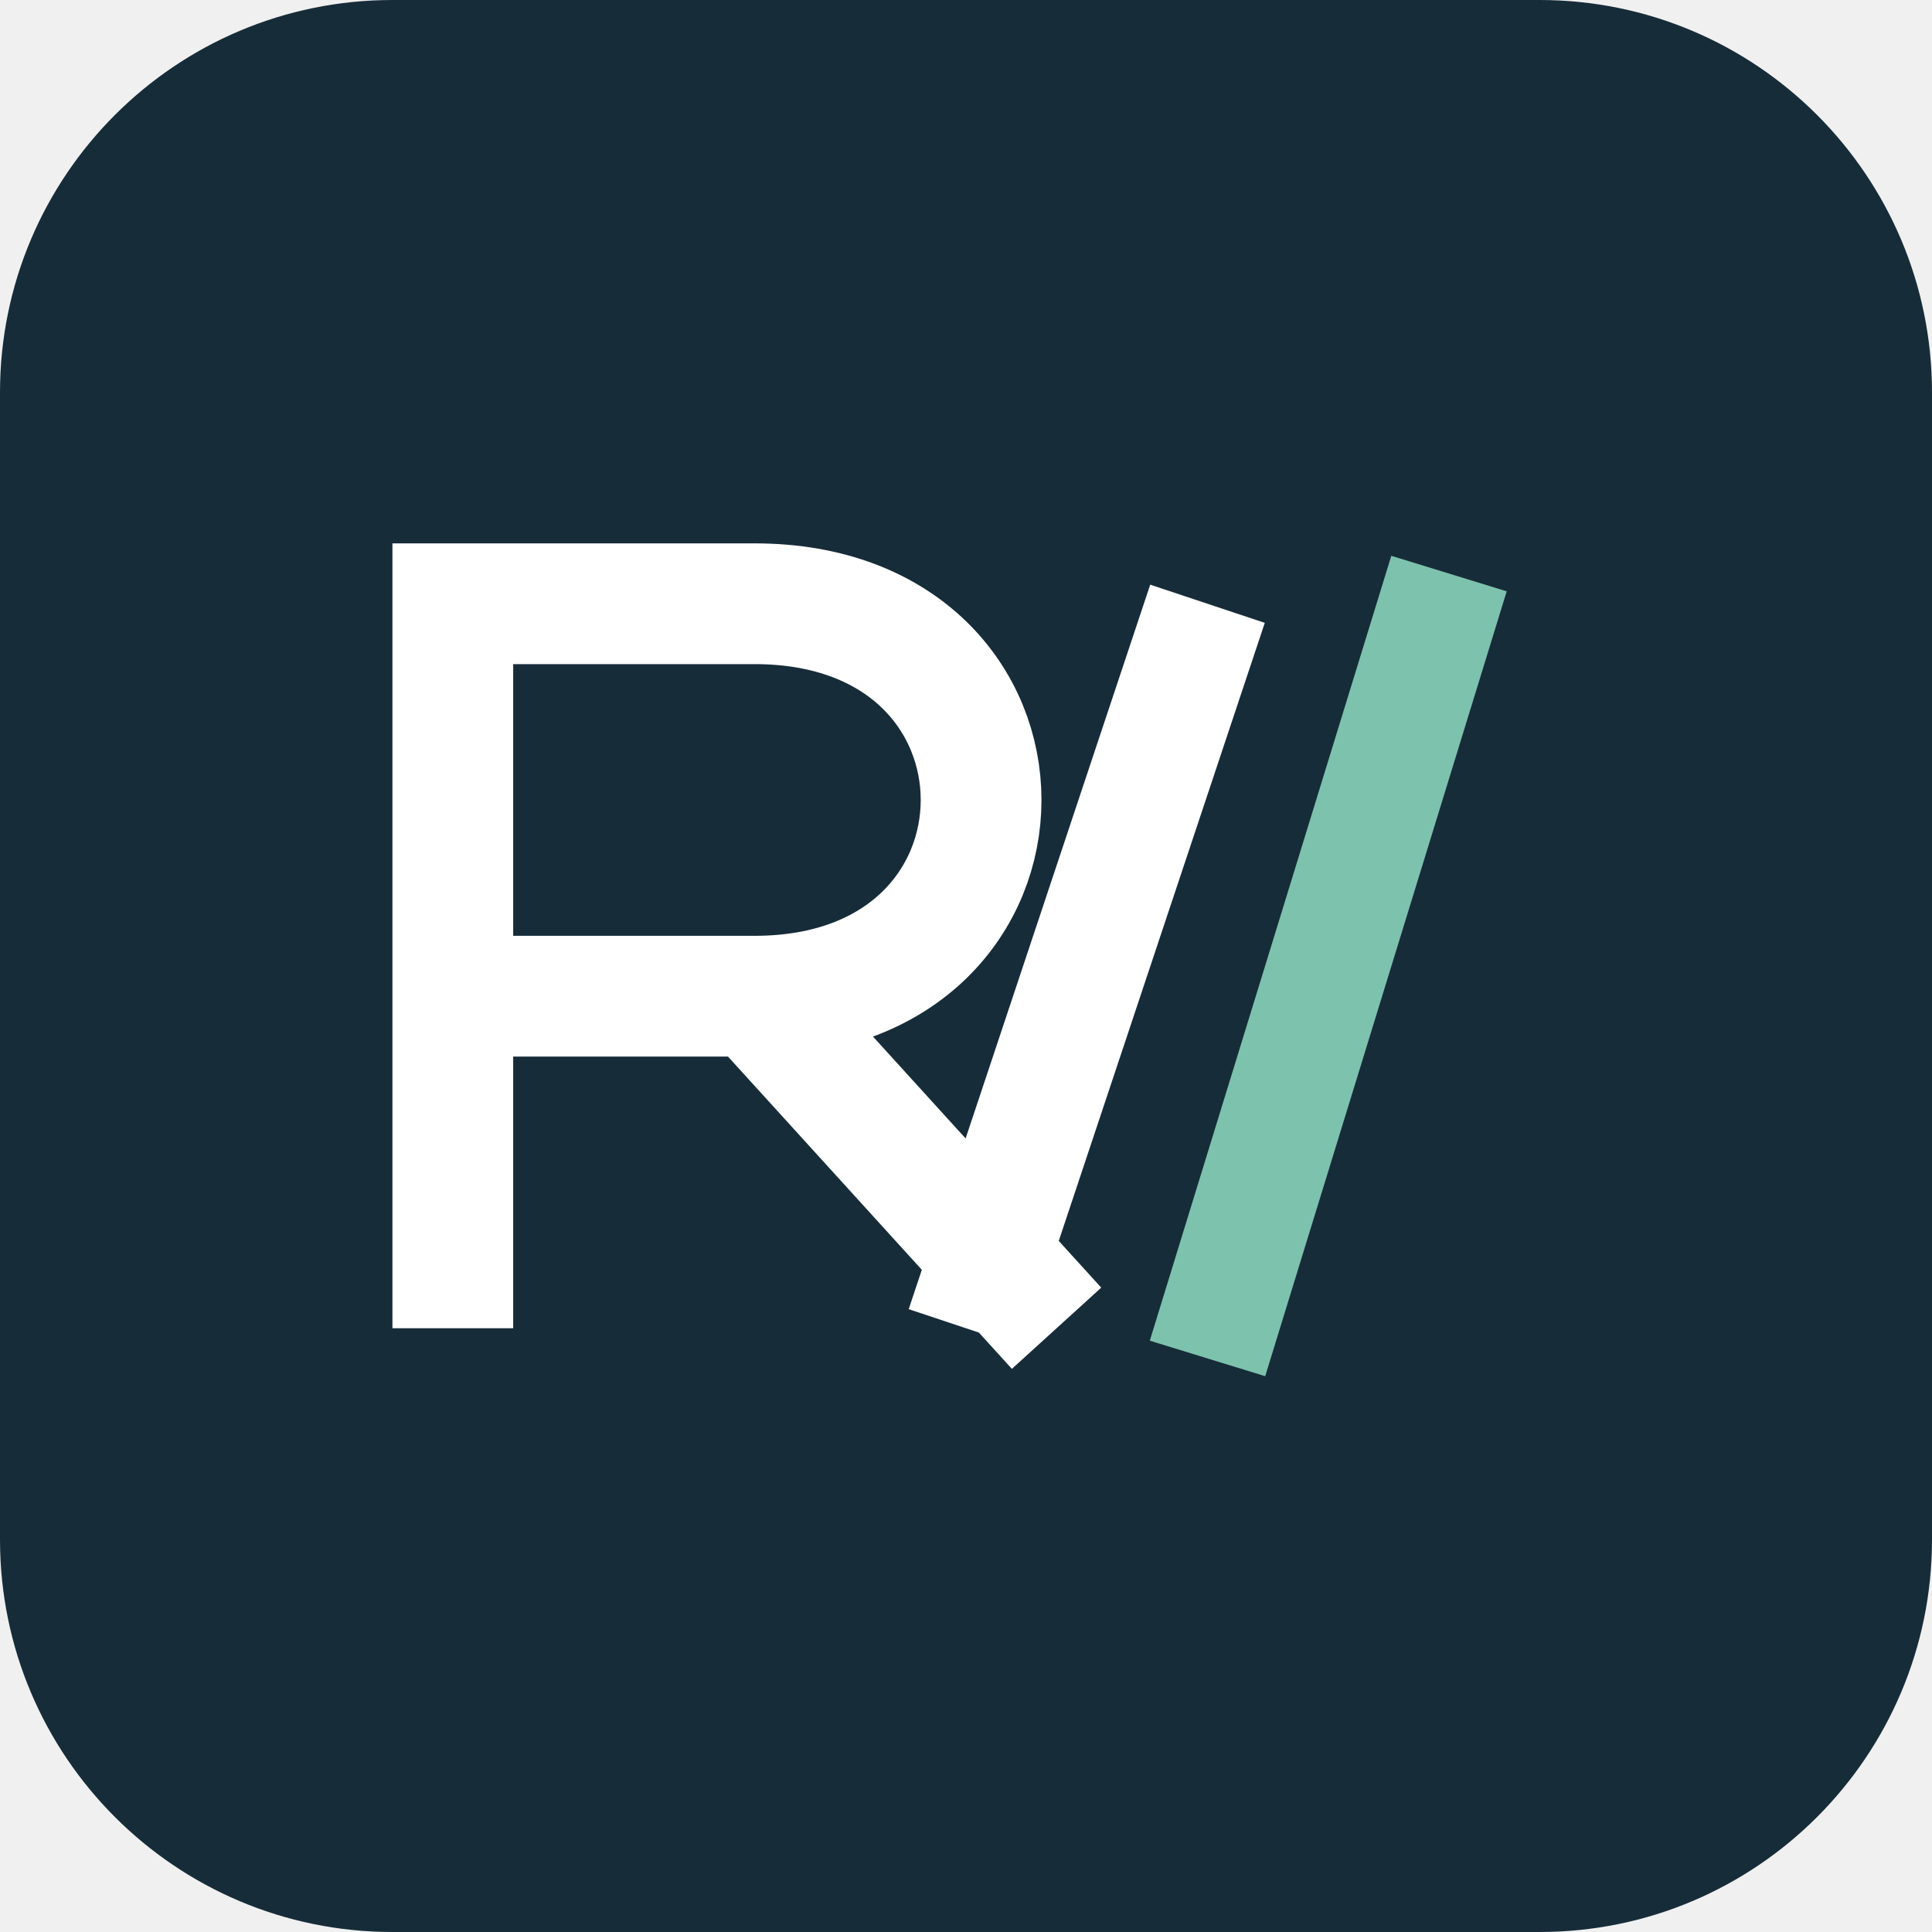
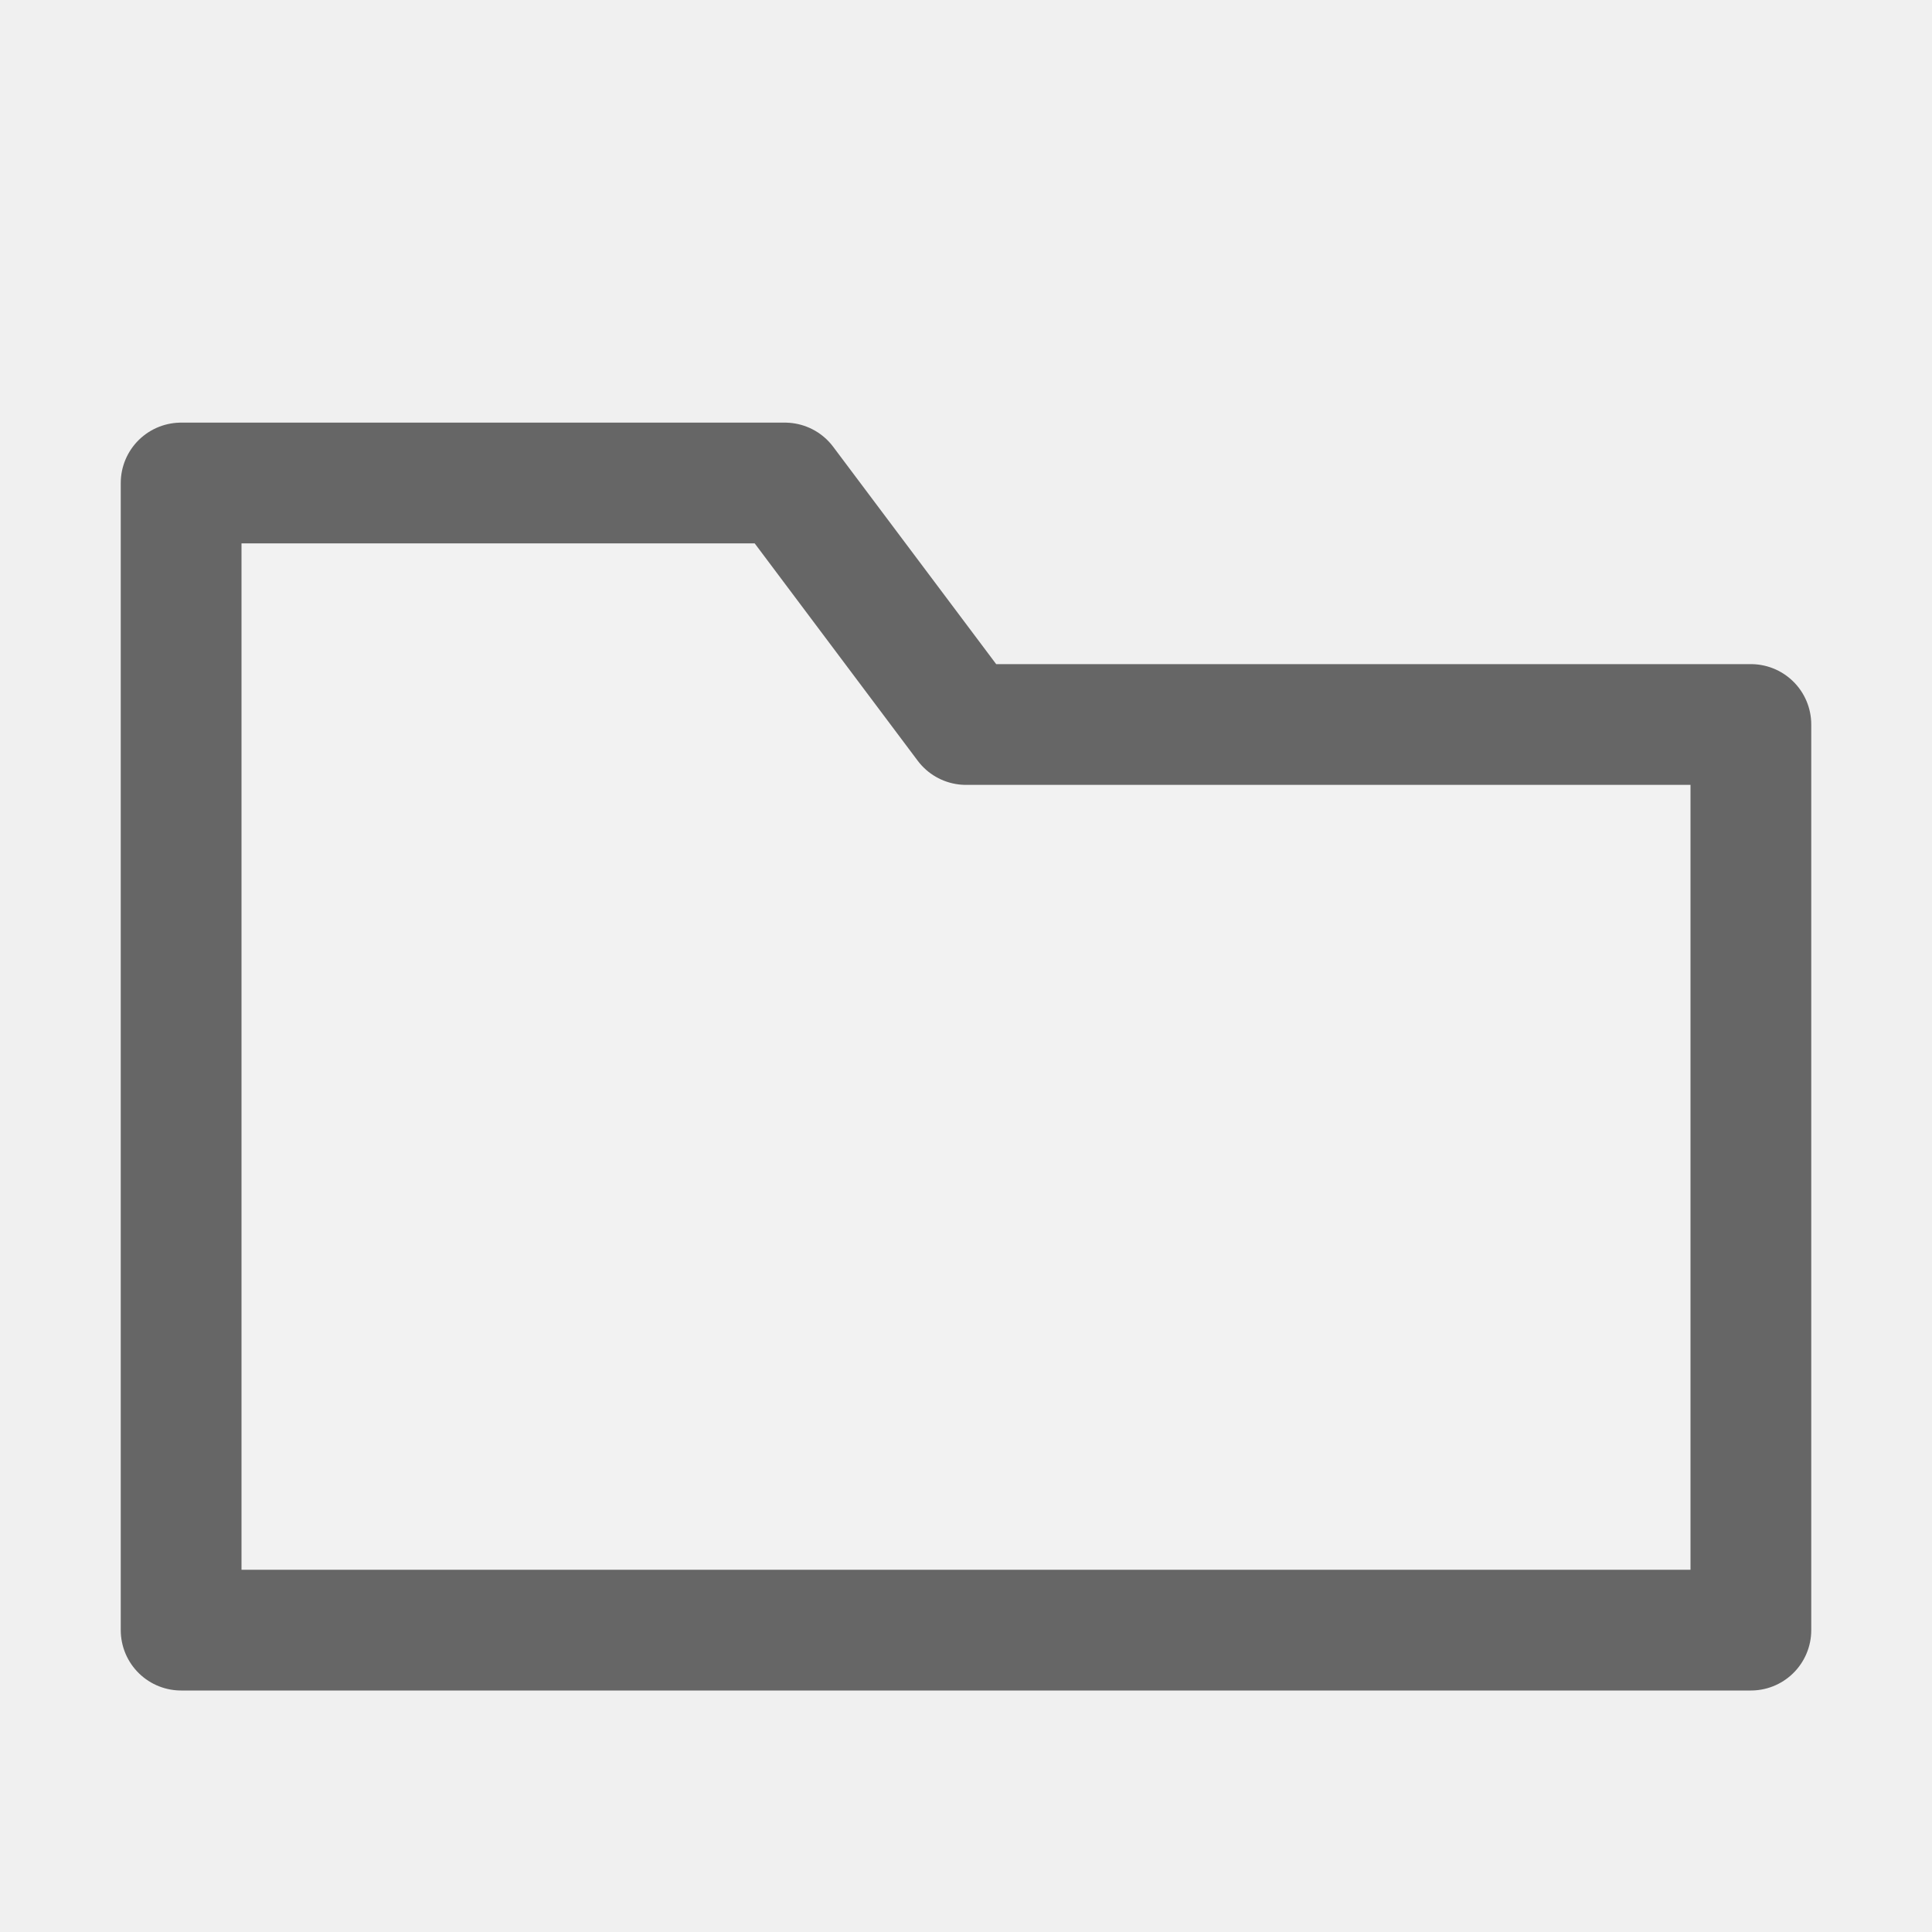
- <svg xmlns="http://www.w3.org/2000/svg" viewBox="0 0 64 64">
-   <rect width="64" height="64" rx="13" fill="#172c39" />
-   <path d="M15 44V20h10c10 0 10 13 0 13H15m10 0 10 11m5-24-8 24" fill="none" stroke="#fff" stroke-width="4" />
-   <path d="m48 19-8 26" stroke="#7dc2ad" stroke-width="4" />
+ <svg xmlns="http://www.w3.org/2000/svg" viewBox="0 0 32 32">
+   <path d="M3 8h10l3 4h13v15H3Z" fill="#f2f2f2" stroke="#666" stroke-width="2" stroke-linejoin="round" />
</svg>
